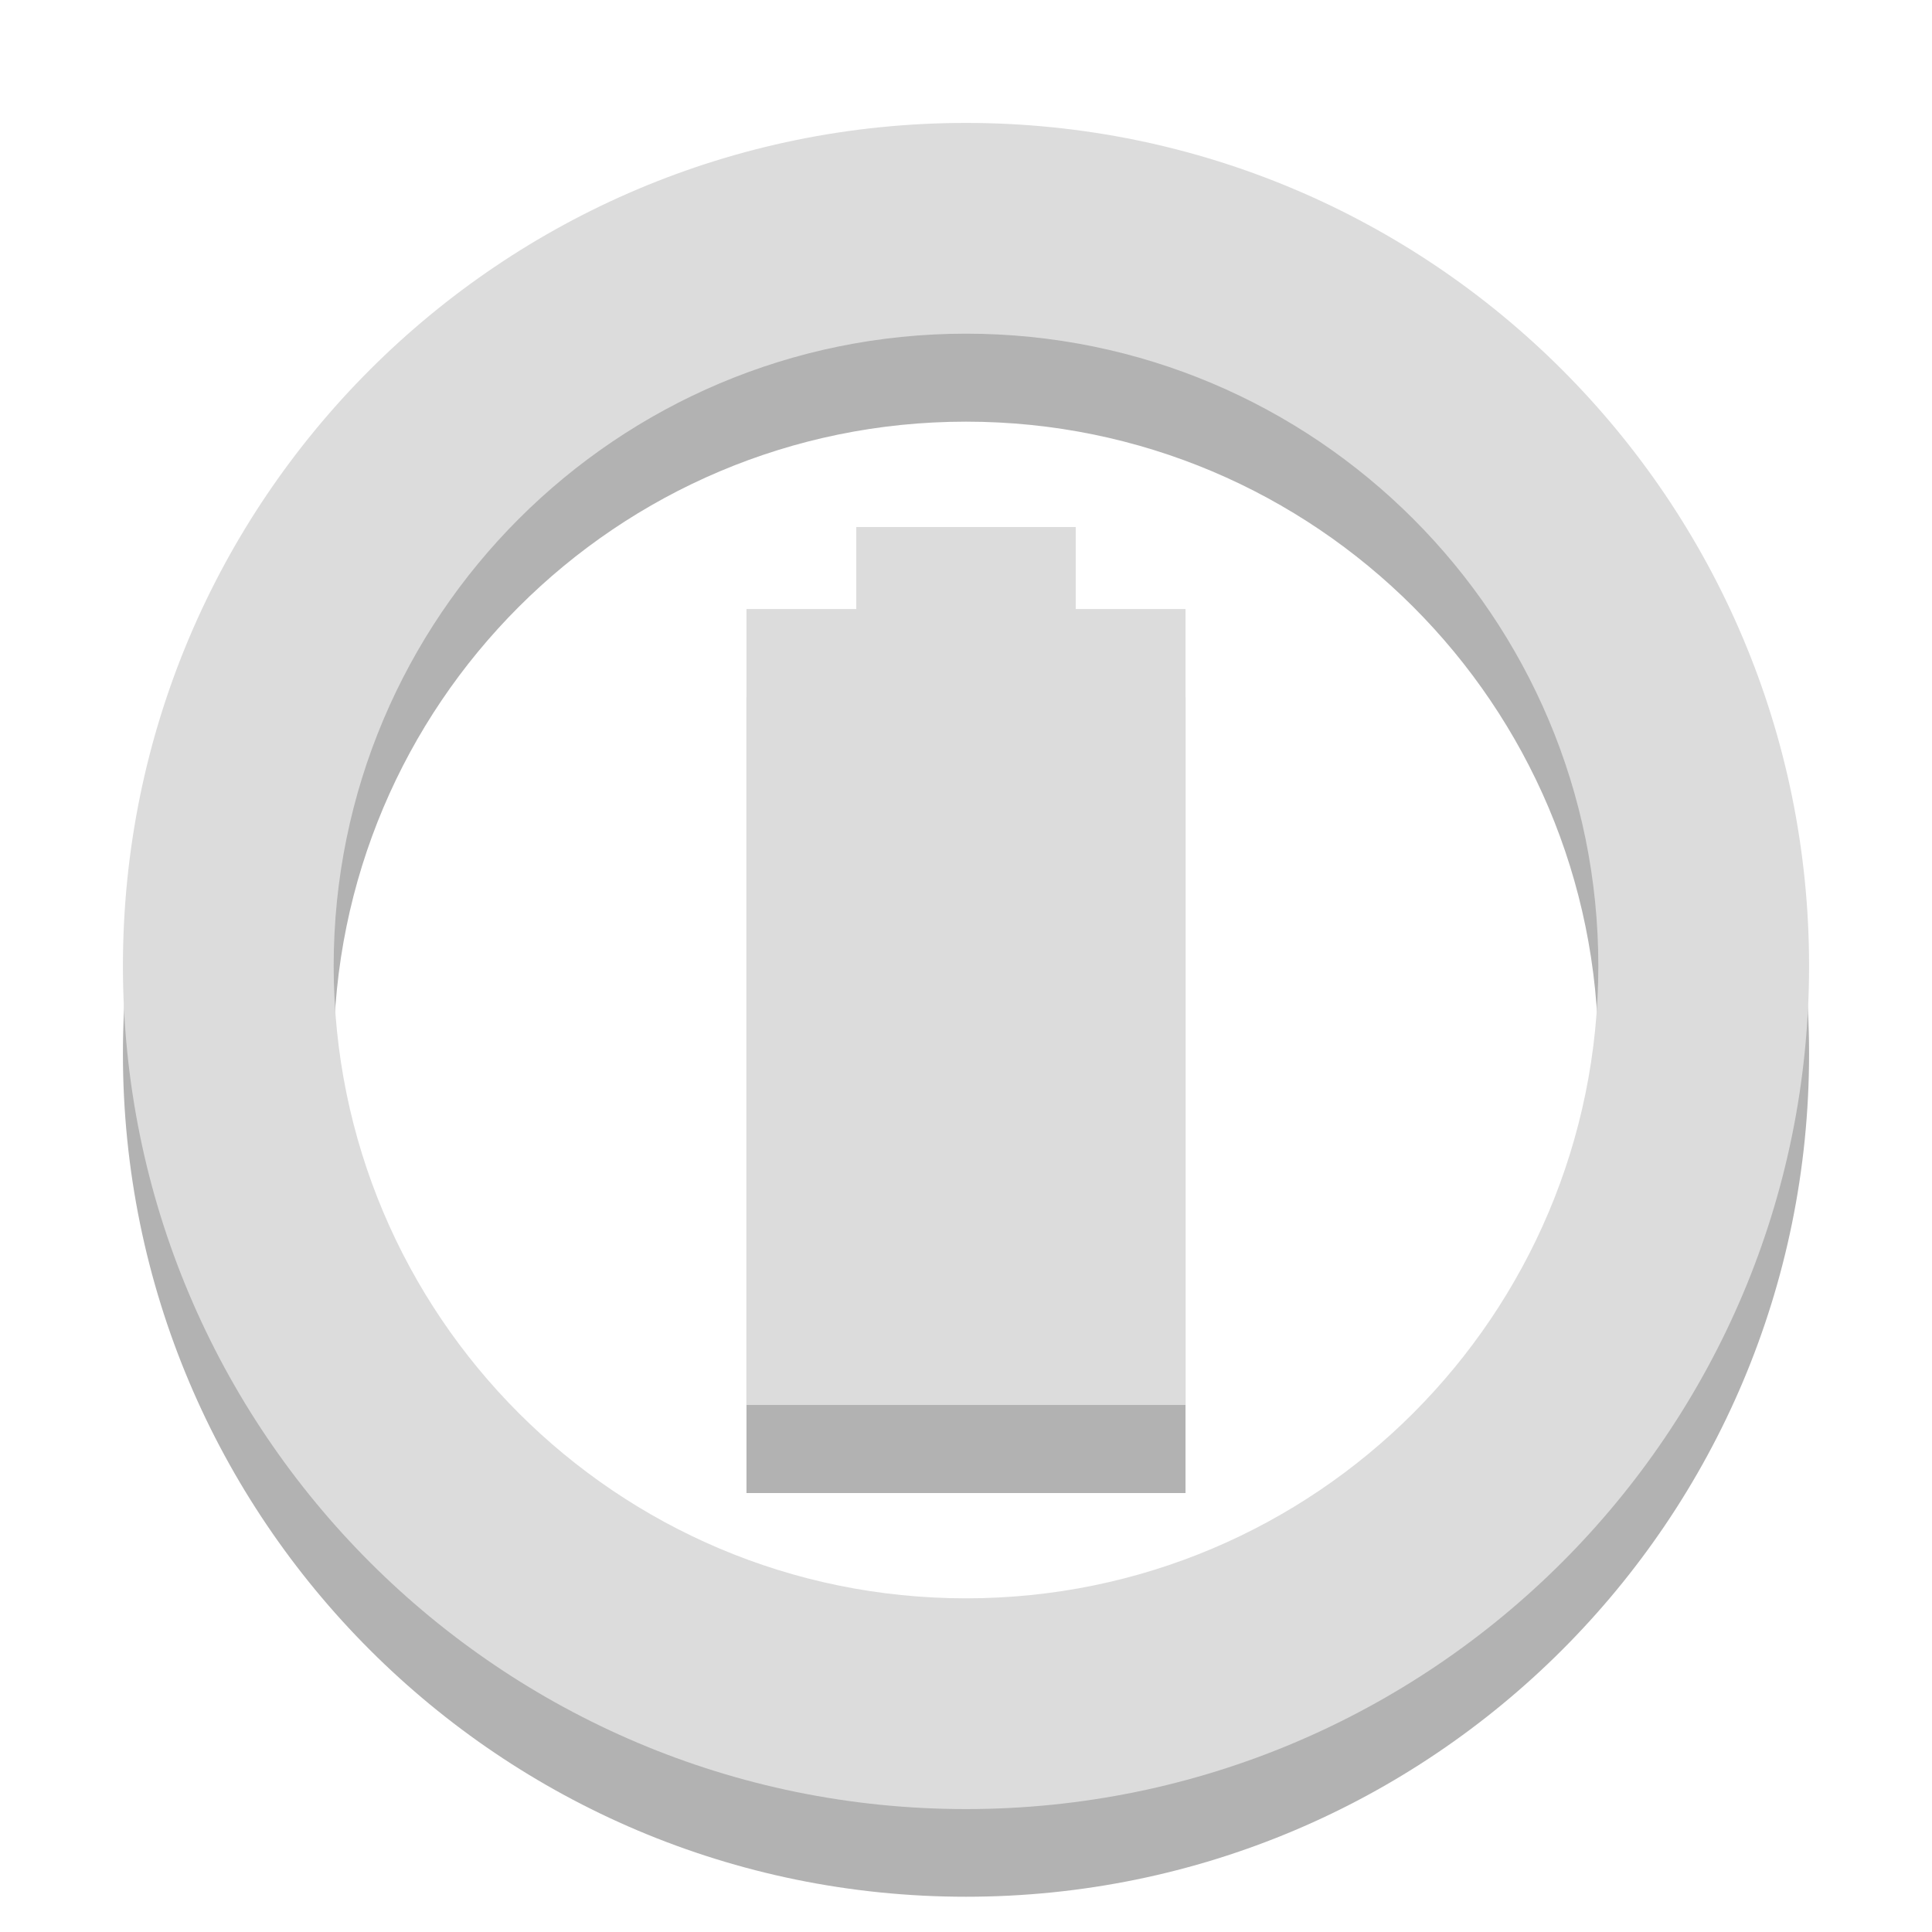
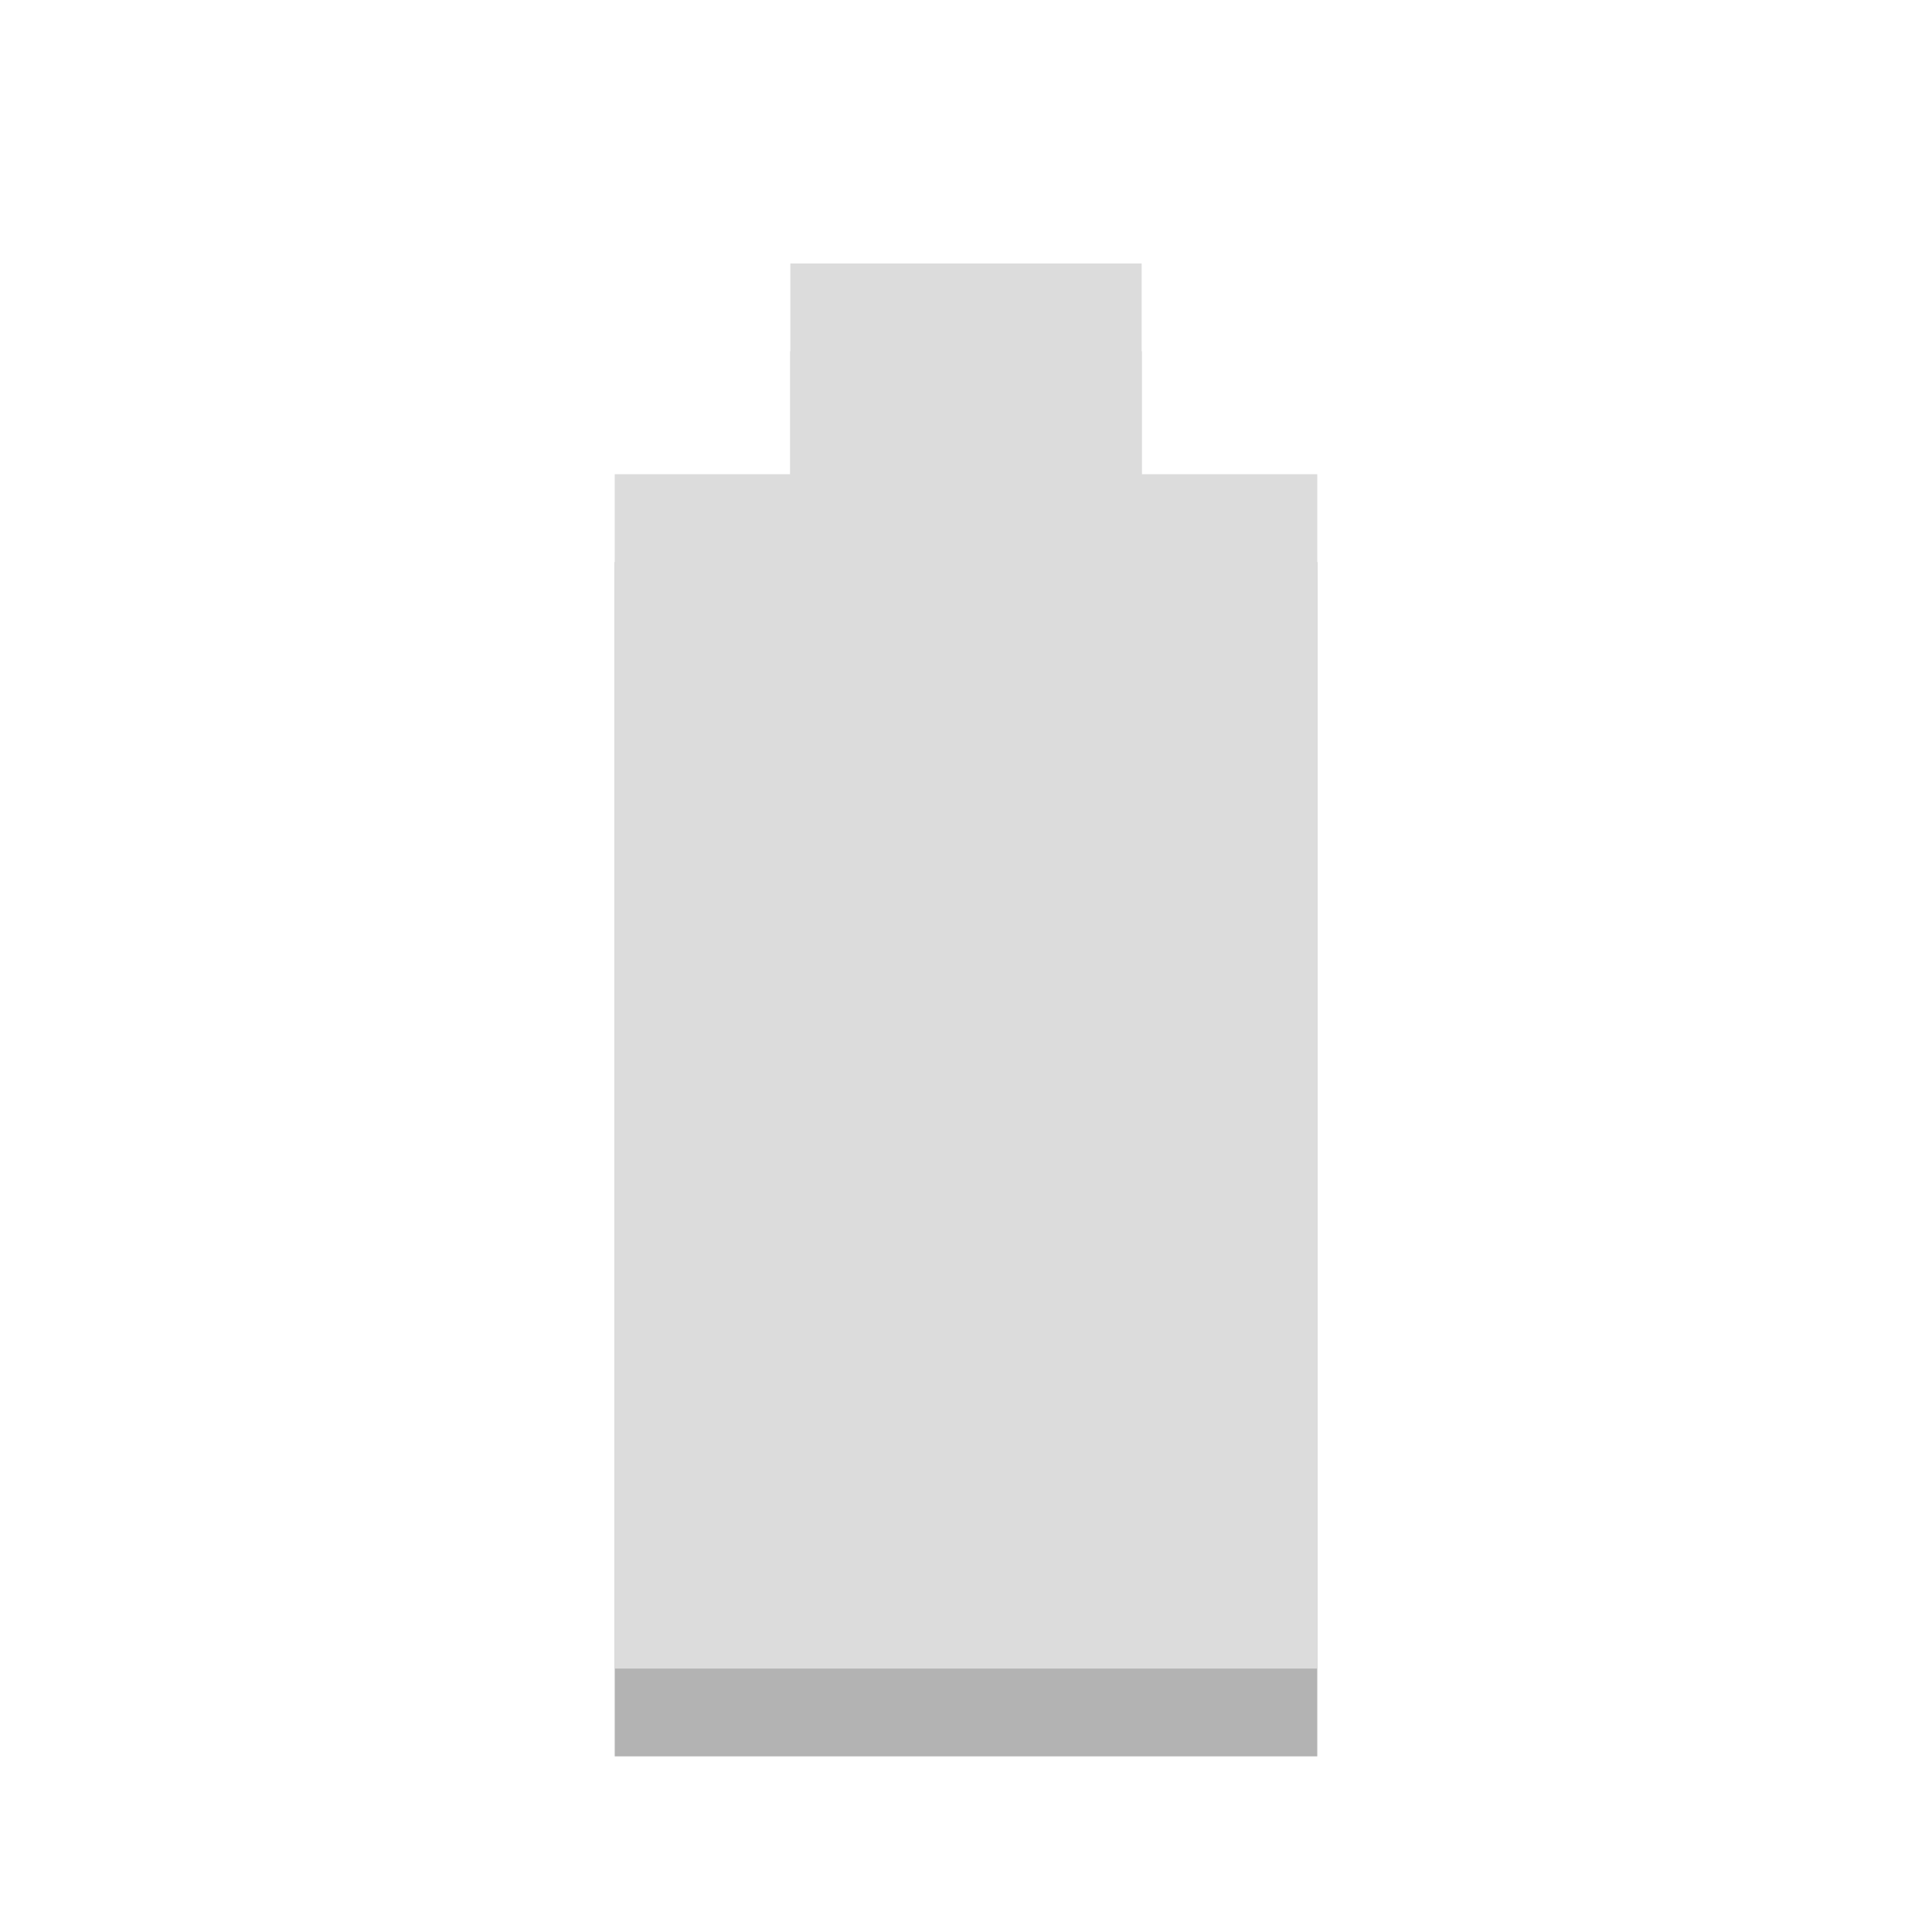
- <svg xmlns="http://www.w3.org/2000/svg" width="24px" height="24px" viewBox="0 0 24 24" version="1.1">
-   <g id="surface1">
-     <path style=" stroke:none;fill-rule:nonzero;fill:rgb(0%,0%,0%);fill-opacity:0.302;" d="M 10.637 7.637 L 10.637 8.66 L 9.273 8.66 L 9.273 18.547 L 14.727 18.547 L 14.727 8.66 L 13.363 8.66 L 13.363 7.637 Z " />
-     <path style=" stroke:none;fill-rule:nonzero;fill:rgb(86.275%,86.275%,86.275%);fill-opacity:1;" d="M 10.637 6.547 L 10.637 7.566 L 9.273 7.566 L 9.273 17.453 L 14.727 17.453 L 14.727 7.566 L 13.363 7.566 L 13.363 6.547 Z " />
-     <path style=" stroke:none;fill-rule:nonzero;fill:rgb(0%,0%,0%);fill-opacity:0.302;" d="M 12 2.617 C 6.215 2.617 1.527 7.309 1.527 13.09 C 1.527 18.875 6.215 23.562 12 23.562 C 17.785 23.562 22.473 18.875 22.473 13.09 C 22.473 7.309 17.785 2.617 12 2.617 Z M 12 5.238 C 16.34 5.238 19.855 8.754 19.855 13.09 C 19.855 17.43 16.34 20.945 12 20.945 C 7.66 20.945 4.145 17.43 4.145 13.09 C 4.145 8.754 7.66 5.238 12 5.238 Z " />
-     <path style=" stroke:none;fill-rule:nonzero;fill:rgb(86.275%,86.275%,86.275%);fill-opacity:1;" d="M 12 1.527 C 6.215 1.527 1.527 6.215 1.527 12 C 1.527 17.785 6.215 22.473 12 22.473 C 17.785 22.473 22.473 17.785 22.473 12 C 22.473 6.215 17.785 1.527 12 1.527 Z M 12 4.145 C 16.34 4.145 19.855 7.66 19.855 12 C 19.855 16.34 16.34 19.855 12 19.855 C 7.66 19.855 4.145 16.34 4.145 12 C 4.145 7.66 7.66 4.145 12 4.145 Z " />
-   </g>
+ <svg xmlns="http://www.w3.org/2000/svg" width="22" viewBox="0 0 22 22" height="22" id="svg2" version="1.1">
+   <defs id="defs18" />
+   <path d="m 9,4 0,2.4 L 7,6.4 7,20 l 8,0 0,-13.6 -2,0 0,-2.4 z" id="path2999" style="fill:#000000;fill-opacity:1;opacity:0.3" />
+   <path style="fill:#dcdcdc;opacity:1;fill-opacity:1" id="path14" d="m 9,3 0,2.4 L 7,5.4 7,19 l 8,0 0,-13.6 -2,0 0,-2.4 z" />
</svg>
